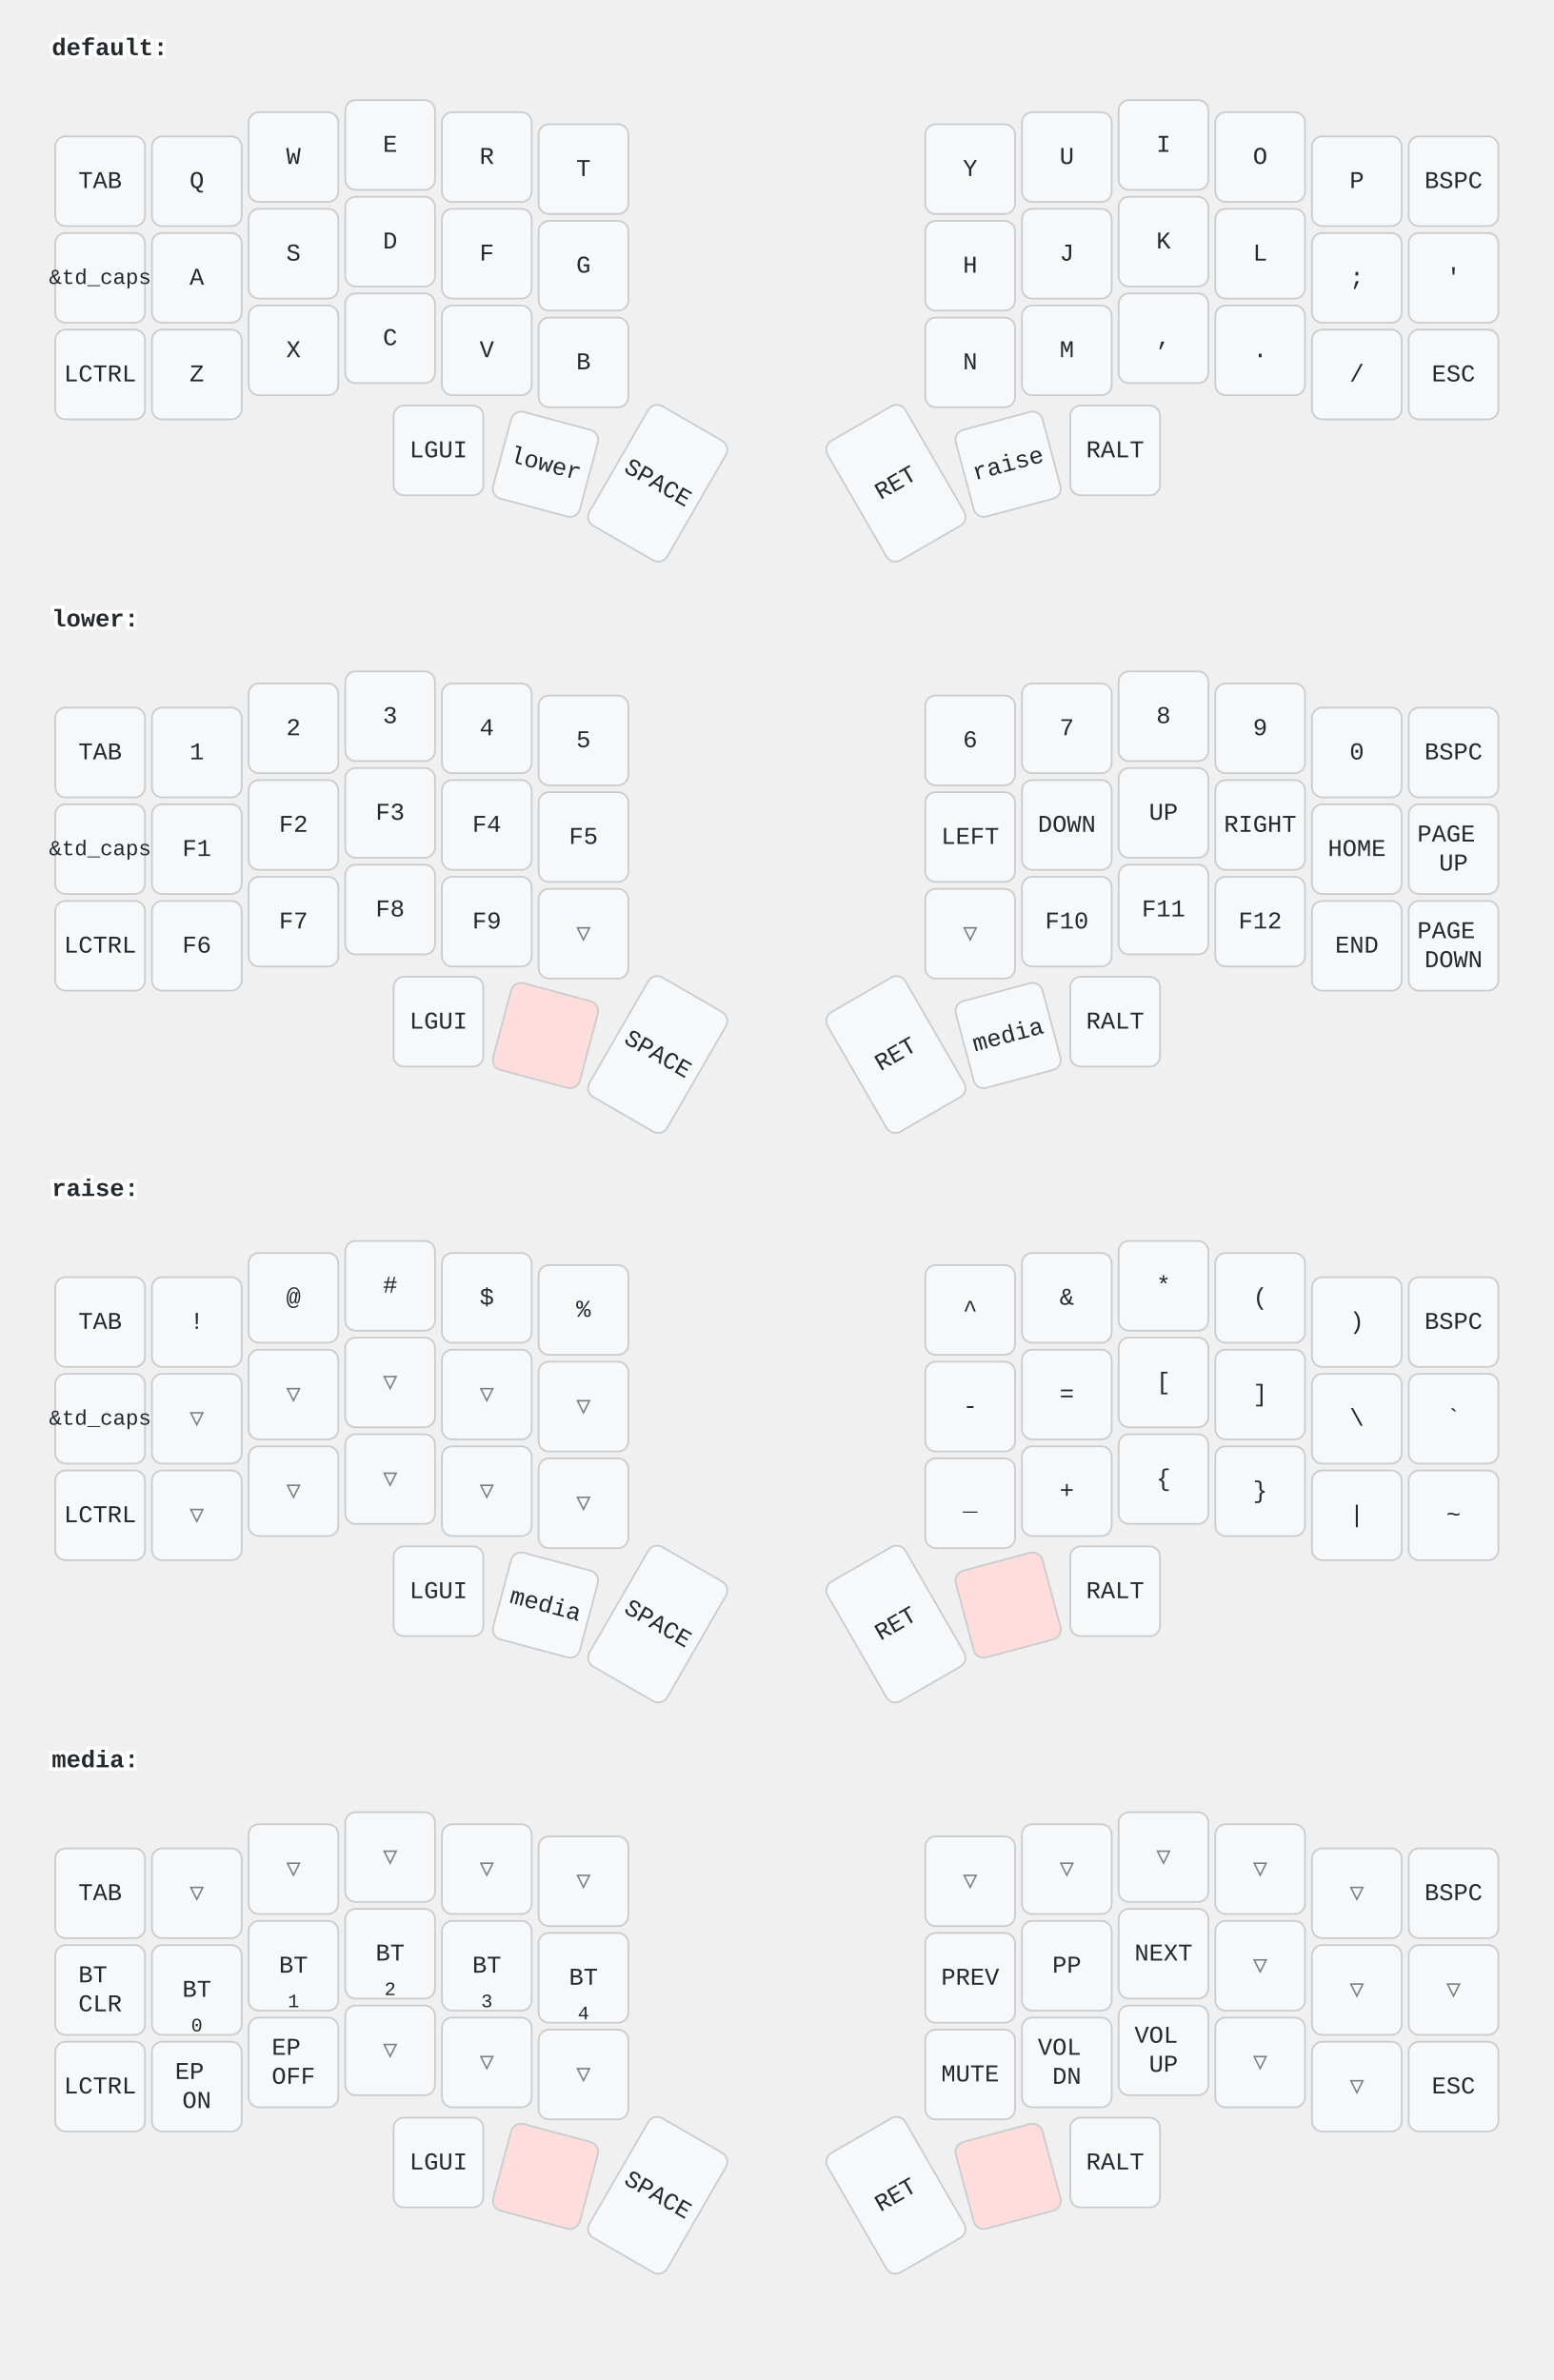
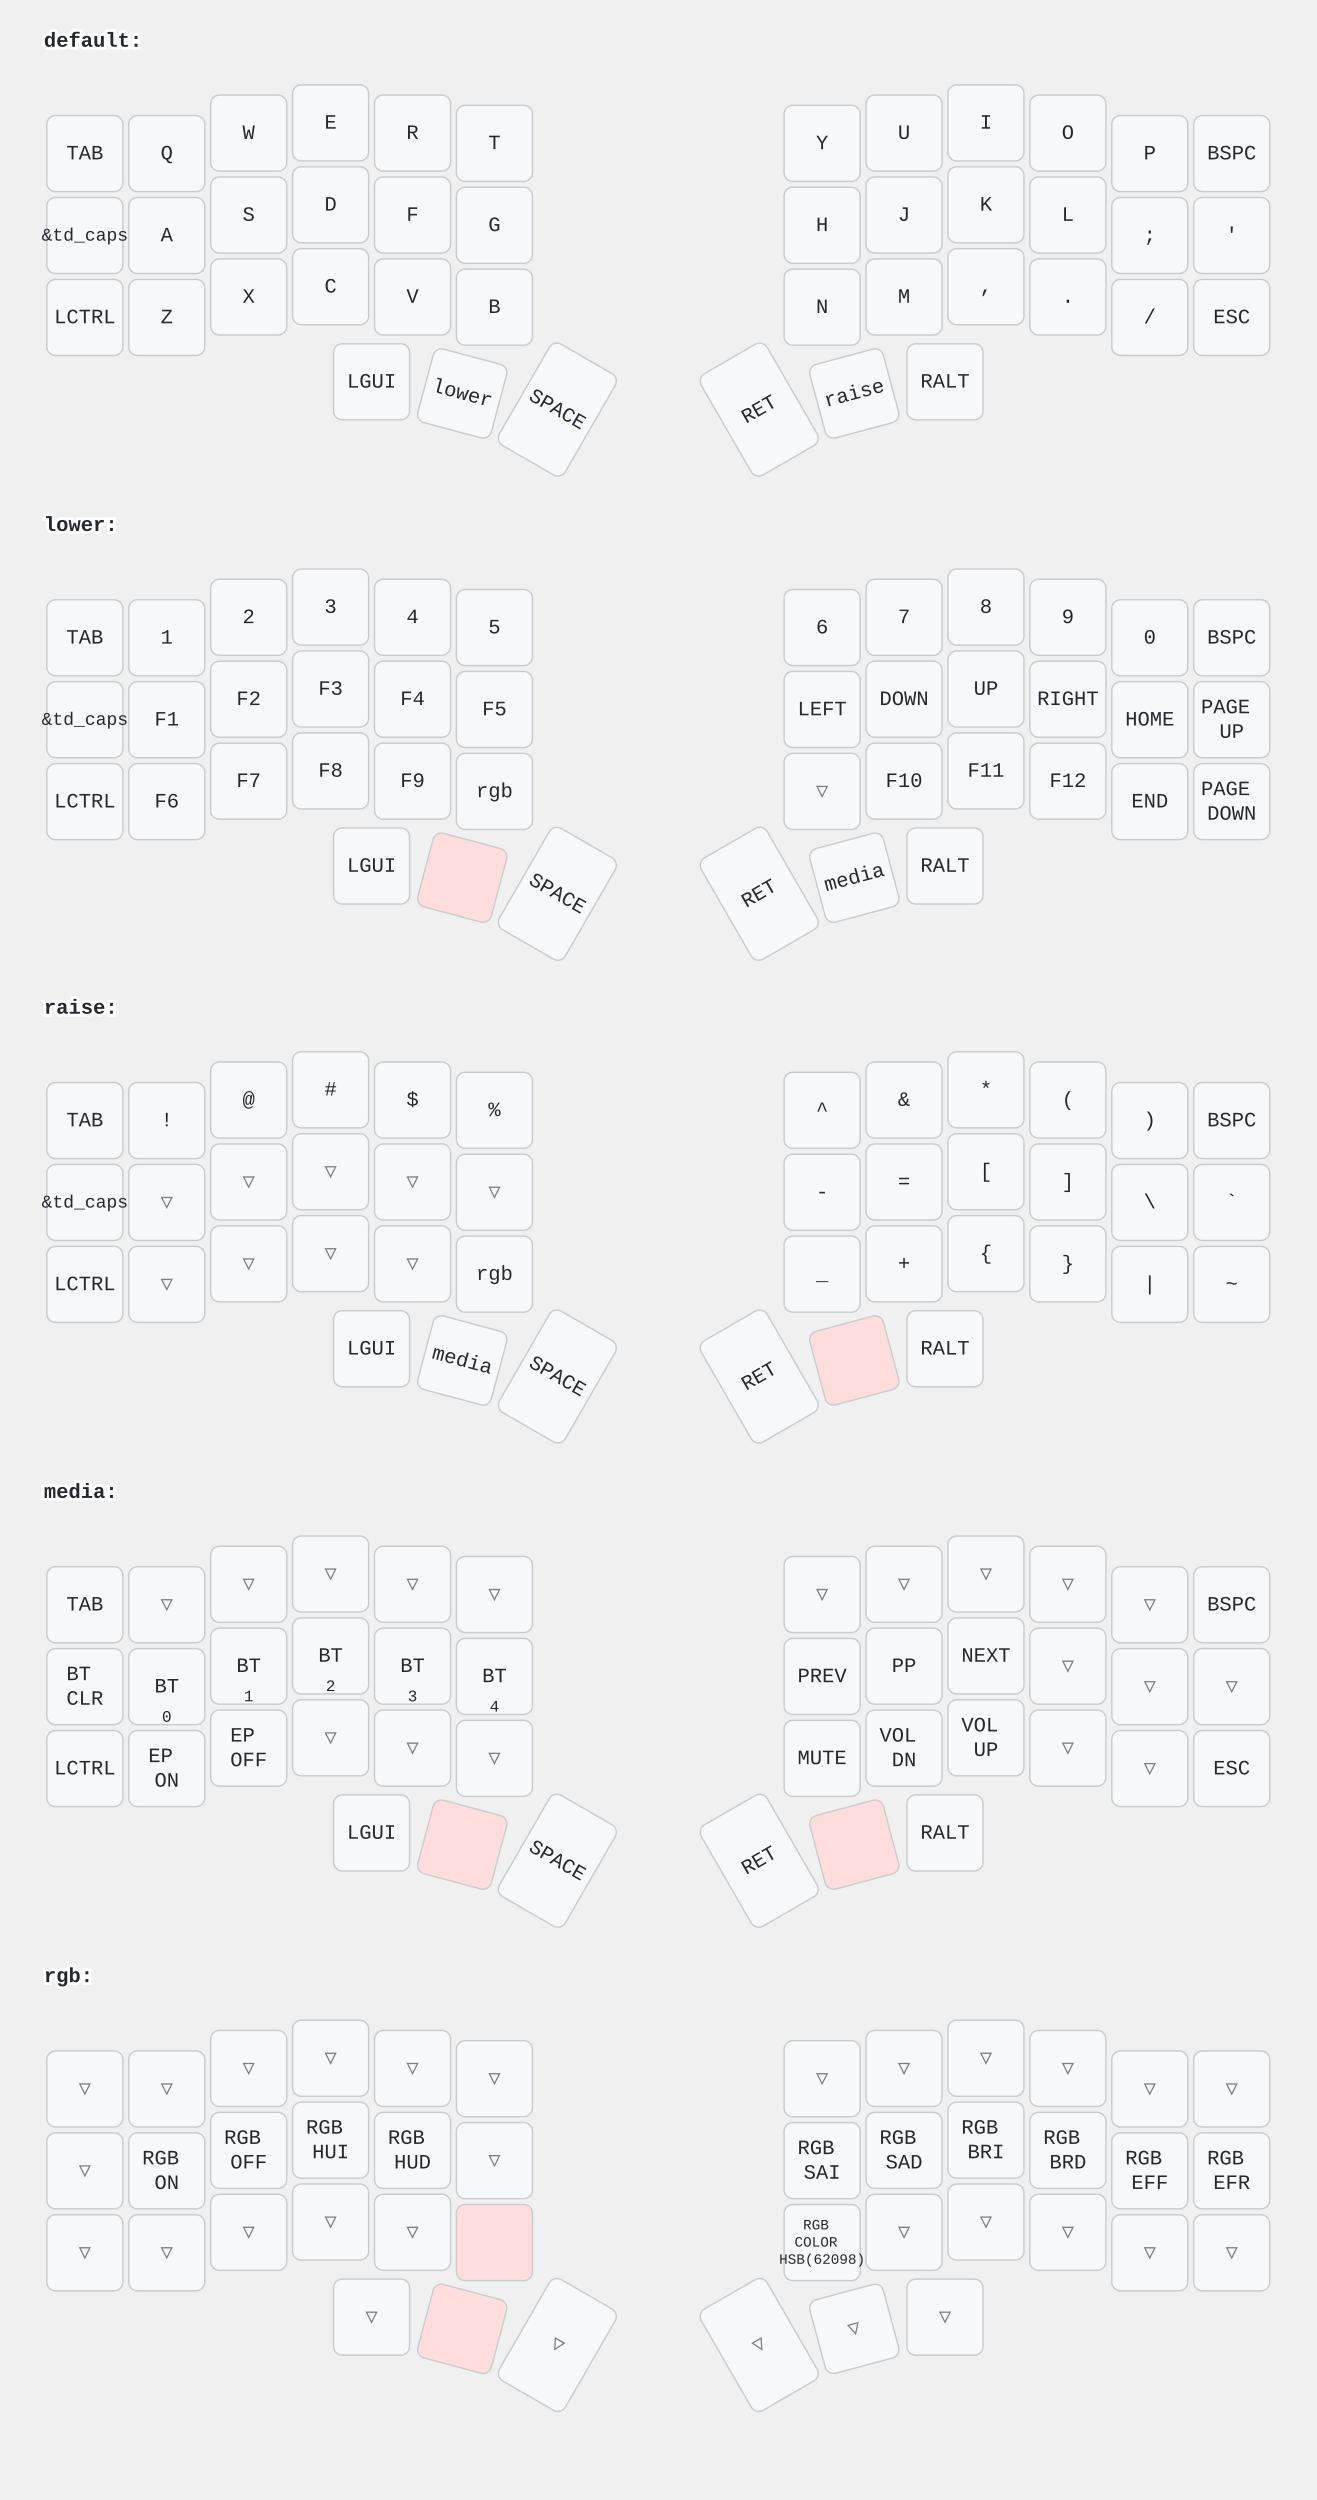
- <svg xmlns="http://www.w3.org/2000/svg" width="900" height="1379" viewBox="0 0 900 1379" class="keymap">
+ <svg xmlns="http://www.w3.org/2000/svg" width="900" height="1709" viewBox="0 0 900 1709" class="keymap">
  <style>/* inherit to force styles through use tags */
svg path {
    fill: inherit;
}

/* font and background color specifications */
svg.keymap {
    font-family: SFMono-Regular,Consolas,Liberation Mono,Menlo,monospace;
    font-size: 14px;
    font-kerning: normal;
    text-rendering: optimizeLegibility;
    fill: #24292e;
}

/* default key styling */
rect.key {
    fill: #f6f8fa;
}

rect.key, rect.combo {
    stroke: #c9cccf;
    stroke-width: 1;
}

/* default key side styling, only used is draw_key_sides is set */
rect.side {
    filter: brightness(90%);
}

/* color accent for combo boxes */
rect.combo, rect.combo-separate {
    fill: #cdf;
}

/* color accent for held keys */
rect.held, rect.combo.held {
    fill: #fdd;
}

/* color accent for ghost (optional) keys */
rect.ghost, rect.combo.ghost {
    stroke-dasharray: 4, 4;
    stroke-width: 2;
}

text {
    text-anchor: middle;
    dominant-baseline: middle;
}

/* styling for layer labels */
text.label {
    font-weight: bold;
    text-anchor: start;
    stroke: white;
    stroke-width: 4;
    paint-order: stroke;
}

/* styling for optional footer */
text.footer {
    text-anchor: end;
    dominant-baseline: auto;
    stroke: white;
    stroke-width: 4;
    paint-order: stroke;
}

/* styling for combo tap, and key hold/shifted label text */
text.combo, text.hold, text.shifted {
    font-size: 11px;
}

text.hold {
    text-anchor: middle;
    dominant-baseline: auto;
}

text.shifted {
    text-anchor: middle;
    dominant-baseline: hanging;
}

/* styling for hold/shifted label text in combo box */
text.combo.hold, text.combo.shifted {
    font-size: 8px;
}

/* lighter symbol for transparent keys */
text.trans {
    fill: #7b7e81;
}

/* styling for combo dendrons */
path.combo {
    stroke-width: 1;
    stroke: gray;
    fill: none;
}

/* Start Tabler Icons Cleanup */
/* cannot use height/width with glyphs */
.icon-tabler &gt; path {
    fill: inherit;
    stroke: inherit;
    stroke-width: 2;
}
/* hide tabler's default box */
.icon-tabler &gt; path[stroke="none"][fill="none"] {
    visibility: hidden;
}
/* End Tabler Icons Cleanup */
</style>
  <g transform="translate(30, 0)" class="layer-default">
    <text x="0" y="28" class="label">default:</text>
    <g transform="translate(0, 56)">
      <g transform="translate(28, 49)" class="key keypos-0">
        <rect rx="6" ry="6" x="-26" y="-26" width="52" height="52" class="key" />
        <text x="0" y="0" class="key tap">TAB</text>
      </g>
      <g transform="translate(84, 49)" class="key keypos-1">
        <rect rx="6" ry="6" x="-26" y="-26" width="52" height="52" class="key" />
        <text x="0" y="0" class="key tap">Q</text>
      </g>
      <g transform="translate(140, 35)" class="key keypos-2">
        <rect rx="6" ry="6" x="-26" y="-26" width="52" height="52" class="key" />
        <text x="0" y="0" class="key tap">W</text>
      </g>
      <g transform="translate(196, 28)" class="key keypos-3">
        <rect rx="6" ry="6" x="-26" y="-26" width="52" height="52" class="key" />
        <text x="0" y="0" class="key tap">E</text>
      </g>
      <g transform="translate(252, 35)" class="key keypos-4">
        <rect rx="6" ry="6" x="-26" y="-26" width="52" height="52" class="key" />
        <text x="0" y="0" class="key tap">R</text>
      </g>
      <g transform="translate(308, 42)" class="key keypos-5">
        <rect rx="6" ry="6" x="-26" y="-26" width="52" height="52" class="key" />
        <text x="0" y="0" class="key tap">T</text>
      </g>
      <g transform="translate(532, 42)" class="key keypos-6">
        <rect rx="6" ry="6" x="-26" y="-26" width="52" height="52" class="key" />
        <text x="0" y="0" class="key tap">Y</text>
      </g>
      <g transform="translate(588, 35)" class="key keypos-7">
        <rect rx="6" ry="6" x="-26" y="-26" width="52" height="52" class="key" />
        <text x="0" y="0" class="key tap">U</text>
      </g>
      <g transform="translate(644, 28)" class="key keypos-8">
        <rect rx="6" ry="6" x="-26" y="-26" width="52" height="52" class="key" />
        <text x="0" y="0" class="key tap">I</text>
      </g>
      <g transform="translate(700, 35)" class="key keypos-9">
        <rect rx="6" ry="6" x="-26" y="-26" width="52" height="52" class="key" />
        <text x="0" y="0" class="key tap">O</text>
      </g>
      <g transform="translate(756, 49)" class="key keypos-10">
        <rect rx="6" ry="6" x="-26" y="-26" width="52" height="52" class="key" />
        <text x="0" y="0" class="key tap">P</text>
      </g>
      <g transform="translate(812, 49)" class="key keypos-11">
        <rect rx="6" ry="6" x="-26" y="-26" width="52" height="52" class="key" />
        <text x="0" y="0" class="key tap">BSPC</text>
      </g>
      <g transform="translate(28, 105)" class="key keypos-12">
        <rect rx="6" ry="6" x="-26" y="-26" width="52" height="52" class="key" />
        <text x="0" y="0" class="key tap">
          <tspan style="font-size: 88%">&amp;td_caps</tspan>
        </text>
      </g>
      <g transform="translate(84, 105)" class="key keypos-13">
        <rect rx="6" ry="6" x="-26" y="-26" width="52" height="52" class="key" />
        <text x="0" y="0" class="key tap">A</text>
      </g>
      <g transform="translate(140, 91)" class="key keypos-14">
        <rect rx="6" ry="6" x="-26" y="-26" width="52" height="52" class="key" />
        <text x="0" y="0" class="key tap">S</text>
      </g>
      <g transform="translate(196, 84)" class="key keypos-15">
        <rect rx="6" ry="6" x="-26" y="-26" width="52" height="52" class="key" />
        <text x="0" y="0" class="key tap">D</text>
      </g>
      <g transform="translate(252, 91)" class="key keypos-16">
        <rect rx="6" ry="6" x="-26" y="-26" width="52" height="52" class="key" />
        <text x="0" y="0" class="key tap">F</text>
      </g>
      <g transform="translate(308, 98)" class="key keypos-17">
        <rect rx="6" ry="6" x="-26" y="-26" width="52" height="52" class="key" />
        <text x="0" y="0" class="key tap">G</text>
      </g>
      <g transform="translate(532, 98)" class="key keypos-18">
        <rect rx="6" ry="6" x="-26" y="-26" width="52" height="52" class="key" />
        <text x="0" y="0" class="key tap">H</text>
      </g>
      <g transform="translate(588, 91)" class="key keypos-19">
        <rect rx="6" ry="6" x="-26" y="-26" width="52" height="52" class="key" />
        <text x="0" y="0" class="key tap">J</text>
      </g>
      <g transform="translate(644, 84)" class="key keypos-20">
        <rect rx="6" ry="6" x="-26" y="-26" width="52" height="52" class="key" />
        <text x="0" y="0" class="key tap">K</text>
      </g>
      <g transform="translate(700, 91)" class="key keypos-21">
        <rect rx="6" ry="6" x="-26" y="-26" width="52" height="52" class="key" />
        <text x="0" y="0" class="key tap">L</text>
      </g>
      <g transform="translate(756, 105)" class="key keypos-22">
        <rect rx="6" ry="6" x="-26" y="-26" width="52" height="52" class="key" />
        <text x="0" y="0" class="key tap">;</text>
      </g>
      <g transform="translate(812, 105)" class="key keypos-23">
        <rect rx="6" ry="6" x="-26" y="-26" width="52" height="52" class="key" />
        <text x="0" y="0" class="key tap">'</text>
      </g>
      <g transform="translate(28, 161)" class="key keypos-24">
        <rect rx="6" ry="6" x="-26" y="-26" width="52" height="52" class="key" />
        <text x="0" y="0" class="key tap">LCTRL</text>
      </g>
      <g transform="translate(84, 161)" class="key keypos-25">
        <rect rx="6" ry="6" x="-26" y="-26" width="52" height="52" class="key" />
        <text x="0" y="0" class="key tap">Z</text>
      </g>
      <g transform="translate(140, 147)" class="key keypos-26">
        <rect rx="6" ry="6" x="-26" y="-26" width="52" height="52" class="key" />
        <text x="0" y="0" class="key tap">X</text>
      </g>
      <g transform="translate(196, 140)" class="key keypos-27">
        <rect rx="6" ry="6" x="-26" y="-26" width="52" height="52" class="key" />
        <text x="0" y="0" class="key tap">C</text>
      </g>
      <g transform="translate(252, 147)" class="key keypos-28">
        <rect rx="6" ry="6" x="-26" y="-26" width="52" height="52" class="key" />
        <text x="0" y="0" class="key tap">V</text>
      </g>
      <g transform="translate(308, 154)" class="key keypos-29">
        <rect rx="6" ry="6" x="-26" y="-26" width="52" height="52" class="key" />
        <text x="0" y="0" class="key tap">B</text>
      </g>
      <g transform="translate(532, 154)" class="key keypos-30">
        <rect rx="6" ry="6" x="-26" y="-26" width="52" height="52" class="key" />
        <text x="0" y="0" class="key tap">N</text>
      </g>
      <g transform="translate(588, 147)" class="key keypos-31">
        <rect rx="6" ry="6" x="-26" y="-26" width="52" height="52" class="key" />
        <text x="0" y="0" class="key tap">M</text>
      </g>
      <g transform="translate(644, 140)" class="key keypos-32">
        <rect rx="6" ry="6" x="-26" y="-26" width="52" height="52" class="key" />
        <text x="0" y="0" class="key tap">,</text>
      </g>
      <g transform="translate(700, 147)" class="key keypos-33">
        <rect rx="6" ry="6" x="-26" y="-26" width="52" height="52" class="key" />
        <text x="0" y="0" class="key tap">.</text>
      </g>
      <g transform="translate(756, 161)" class="key keypos-34">
        <rect rx="6" ry="6" x="-26" y="-26" width="52" height="52" class="key" />
        <text x="0" y="0" class="key tap">/</text>
      </g>
      <g transform="translate(812, 161)" class="key keypos-35">
        <rect rx="6" ry="6" x="-26" y="-26" width="52" height="52" class="key" />
        <text x="0" y="0" class="key tap">ESC</text>
      </g>
      <g transform="translate(224, 205)" class="key keypos-36">
        <rect rx="6" ry="6" x="-26" y="-26" width="52" height="52" class="key" />
        <text x="0" y="0" class="key tap">LGUI</text>
      </g>
      <g transform="translate(286, 213) rotate(15.0)" class="key keypos-37">
        <rect rx="6" ry="6" x="-26" y="-26" width="52" height="52" class="key" />
        <text x="0" y="0" class="key tap">lower</text>
      </g>
      <g transform="translate(351, 224) rotate(30.0)" class="key keypos-38">
        <rect rx="6" ry="6" x="-26" y="-40" width="52" height="80" class="key" />
        <text x="0" y="0" class="key tap">SPACE</text>
      </g>
      <g transform="translate(489, 224) rotate(-30.0)" class="key keypos-39">
        <rect rx="6" ry="6" x="-26" y="-40" width="52" height="80" class="key" />
        <text x="0" y="0" class="key tap">RET</text>
      </g>
      <g transform="translate(554, 213) rotate(-15.0)" class="key keypos-40">
        <rect rx="6" ry="6" x="-26" y="-26" width="52" height="52" class="key" />
        <text x="0" y="0" class="key tap">raise</text>
      </g>
      <g transform="translate(616, 205)" class="key keypos-41">
        <rect rx="6" ry="6" x="-26" y="-26" width="52" height="52" class="key" />
        <text x="0" y="0" class="key tap">RALT</text>
      </g>
    </g>
  </g>
  <g transform="translate(30, 331)" class="layer-lower">
    <text x="0" y="28" class="label">lower:</text>
    <g transform="translate(0, 56)">
      <g transform="translate(28, 49)" class="key keypos-0">
        <rect rx="6" ry="6" x="-26" y="-26" width="52" height="52" class="key" />
        <text x="0" y="0" class="key tap">TAB</text>
      </g>
      <g transform="translate(84, 49)" class="key keypos-1">
        <rect rx="6" ry="6" x="-26" y="-26" width="52" height="52" class="key" />
        <text x="0" y="0" class="key tap">1</text>
      </g>
      <g transform="translate(140, 35)" class="key keypos-2">
        <rect rx="6" ry="6" x="-26" y="-26" width="52" height="52" class="key" />
        <text x="0" y="0" class="key tap">2</text>
      </g>
      <g transform="translate(196, 28)" class="key keypos-3">
        <rect rx="6" ry="6" x="-26" y="-26" width="52" height="52" class="key" />
        <text x="0" y="0" class="key tap">3</text>
      </g>
      <g transform="translate(252, 35)" class="key keypos-4">
        <rect rx="6" ry="6" x="-26" y="-26" width="52" height="52" class="key" />
        <text x="0" y="0" class="key tap">4</text>
      </g>
      <g transform="translate(308, 42)" class="key keypos-5">
        <rect rx="6" ry="6" x="-26" y="-26" width="52" height="52" class="key" />
        <text x="0" y="0" class="key tap">5</text>
      </g>
      <g transform="translate(532, 42)" class="key keypos-6">
        <rect rx="6" ry="6" x="-26" y="-26" width="52" height="52" class="key" />
        <text x="0" y="0" class="key tap">6</text>
      </g>
      <g transform="translate(588, 35)" class="key keypos-7">
        <rect rx="6" ry="6" x="-26" y="-26" width="52" height="52" class="key" />
        <text x="0" y="0" class="key tap">7</text>
      </g>
      <g transform="translate(644, 28)" class="key keypos-8">
        <rect rx="6" ry="6" x="-26" y="-26" width="52" height="52" class="key" />
        <text x="0" y="0" class="key tap">8</text>
      </g>
      <g transform="translate(700, 35)" class="key keypos-9">
        <rect rx="6" ry="6" x="-26" y="-26" width="52" height="52" class="key" />
        <text x="0" y="0" class="key tap">9</text>
      </g>
      <g transform="translate(756, 49)" class="key keypos-10">
        <rect rx="6" ry="6" x="-26" y="-26" width="52" height="52" class="key" />
        <text x="0" y="0" class="key tap">0</text>
      </g>
      <g transform="translate(812, 49)" class="key keypos-11">
        <rect rx="6" ry="6" x="-26" y="-26" width="52" height="52" class="key" />
        <text x="0" y="0" class="key tap">BSPC</text>
      </g>
      <g transform="translate(28, 105)" class="key keypos-12">
        <rect rx="6" ry="6" x="-26" y="-26" width="52" height="52" class="key" />
        <text x="0" y="0" class="key tap">
          <tspan style="font-size: 88%">&amp;td_caps</tspan>
        </text>
      </g>
      <g transform="translate(84, 105)" class="key keypos-13">
        <rect rx="6" ry="6" x="-26" y="-26" width="52" height="52" class="key" />
        <text x="0" y="0" class="key tap">F1</text>
      </g>
      <g transform="translate(140, 91)" class="key keypos-14">
        <rect rx="6" ry="6" x="-26" y="-26" width="52" height="52" class="key" />
        <text x="0" y="0" class="key tap">F2</text>
      </g>
      <g transform="translate(196, 84)" class="key keypos-15">
        <rect rx="6" ry="6" x="-26" y="-26" width="52" height="52" class="key" />
        <text x="0" y="0" class="key tap">F3</text>
      </g>
      <g transform="translate(252, 91)" class="key keypos-16">
        <rect rx="6" ry="6" x="-26" y="-26" width="52" height="52" class="key" />
        <text x="0" y="0" class="key tap">F4</text>
      </g>
      <g transform="translate(308, 98)" class="key keypos-17">
        <rect rx="6" ry="6" x="-26" y="-26" width="52" height="52" class="key" />
        <text x="0" y="0" class="key tap">F5</text>
      </g>
      <g transform="translate(532, 98)" class="key keypos-18">
        <rect rx="6" ry="6" x="-26" y="-26" width="52" height="52" class="key" />
        <text x="0" y="0" class="key tap">LEFT</text>
      </g>
      <g transform="translate(588, 91)" class="key keypos-19">
        <rect rx="6" ry="6" x="-26" y="-26" width="52" height="52" class="key" />
        <text x="0" y="0" class="key tap">DOWN</text>
      </g>
      <g transform="translate(644, 84)" class="key keypos-20">
        <rect rx="6" ry="6" x="-26" y="-26" width="52" height="52" class="key" />
        <text x="0" y="0" class="key tap">UP</text>
      </g>
      <g transform="translate(700, 91)" class="key keypos-21">
        <rect rx="6" ry="6" x="-26" y="-26" width="52" height="52" class="key" />
        <text x="0" y="0" class="key tap">RIGHT</text>
      </g>
      <g transform="translate(756, 105)" class="key keypos-22">
        <rect rx="6" ry="6" x="-26" y="-26" width="52" height="52" class="key" />
        <text x="0" y="0" class="key tap">HOME</text>
      </g>
      <g transform="translate(812, 105)" class="key keypos-23">
        <rect rx="6" ry="6" x="-26" y="-26" width="52" height="52" class="key" />
        <text x="0" y="0" class="key tap">
          <tspan x="0" dy="-0.6em">PAGE</tspan>
          <tspan x="0" dy="1.2em">UP</tspan>
        </text>
      </g>
      <g transform="translate(28, 161)" class="key keypos-24">
        <rect rx="6" ry="6" x="-26" y="-26" width="52" height="52" class="key" />
        <text x="0" y="0" class="key tap">LCTRL</text>
      </g>
      <g transform="translate(84, 161)" class="key keypos-25">
        <rect rx="6" ry="6" x="-26" y="-26" width="52" height="52" class="key" />
        <text x="0" y="0" class="key tap">F6</text>
      </g>
      <g transform="translate(140, 147)" class="key keypos-26">
        <rect rx="6" ry="6" x="-26" y="-26" width="52" height="52" class="key" />
        <text x="0" y="0" class="key tap">F7</text>
      </g>
      <g transform="translate(196, 140)" class="key keypos-27">
        <rect rx="6" ry="6" x="-26" y="-26" width="52" height="52" class="key" />
        <text x="0" y="0" class="key tap">F8</text>
      </g>
      <g transform="translate(252, 147)" class="key keypos-28">
        <rect rx="6" ry="6" x="-26" y="-26" width="52" height="52" class="key" />
        <text x="0" y="0" class="key tap">F9</text>
      </g>
-       <g transform="translate(308, 154)" class="key trans keypos-29">
-         <rect rx="6" ry="6" x="-26" y="-26" width="52" height="52" class="key trans" />
-         <text x="0" y="0" class="key trans tap">▽</text>
+       <g transform="translate(308, 154)" class="key keypos-29">
+         <rect rx="6" ry="6" x="-26" y="-26" width="52" height="52" class="key" />
+         <text x="0" y="0" class="key tap">rgb</text>
      </g>
      <g transform="translate(532, 154)" class="key trans keypos-30">
        <rect rx="6" ry="6" x="-26" y="-26" width="52" height="52" class="key trans" />
        <text x="0" y="0" class="key trans tap">▽</text>
      </g>
      <g transform="translate(588, 147)" class="key keypos-31">
        <rect rx="6" ry="6" x="-26" y="-26" width="52" height="52" class="key" />
        <text x="0" y="0" class="key tap">F10</text>
      </g>
      <g transform="translate(644, 140)" class="key keypos-32">
        <rect rx="6" ry="6" x="-26" y="-26" width="52" height="52" class="key" />
        <text x="0" y="0" class="key tap">F11</text>
      </g>
      <g transform="translate(700, 147)" class="key keypos-33">
        <rect rx="6" ry="6" x="-26" y="-26" width="52" height="52" class="key" />
        <text x="0" y="0" class="key tap">F12</text>
      </g>
      <g transform="translate(756, 161)" class="key keypos-34">
        <rect rx="6" ry="6" x="-26" y="-26" width="52" height="52" class="key" />
        <text x="0" y="0" class="key tap">END</text>
      </g>
      <g transform="translate(812, 161)" class="key keypos-35">
        <rect rx="6" ry="6" x="-26" y="-26" width="52" height="52" class="key" />
        <text x="0" y="0" class="key tap">
          <tspan x="0" dy="-0.6em">PAGE</tspan>
          <tspan x="0" dy="1.2em">DOWN</tspan>
        </text>
      </g>
      <g transform="translate(224, 205)" class="key keypos-36">
        <rect rx="6" ry="6" x="-26" y="-26" width="52" height="52" class="key" />
        <text x="0" y="0" class="key tap">LGUI</text>
      </g>
      <g transform="translate(286, 213) rotate(15.0)" class="key held keypos-37">
        <rect rx="6" ry="6" x="-26" y="-26" width="52" height="52" class="key held" />
      </g>
      <g transform="translate(351, 224) rotate(30.0)" class="key keypos-38">
        <rect rx="6" ry="6" x="-26" y="-40" width="52" height="80" class="key" />
        <text x="0" y="0" class="key tap">SPACE</text>
      </g>
      <g transform="translate(489, 224) rotate(-30.0)" class="key keypos-39">
        <rect rx="6" ry="6" x="-26" y="-40" width="52" height="80" class="key" />
        <text x="0" y="0" class="key tap">RET</text>
      </g>
      <g transform="translate(554, 213) rotate(-15.0)" class="key keypos-40">
        <rect rx="6" ry="6" x="-26" y="-26" width="52" height="52" class="key" />
        <text x="0" y="0" class="key tap">media</text>
      </g>
      <g transform="translate(616, 205)" class="key keypos-41">
        <rect rx="6" ry="6" x="-26" y="-26" width="52" height="52" class="key" />
        <text x="0" y="0" class="key tap">RALT</text>
      </g>
    </g>
  </g>
  <g transform="translate(30, 661)" class="layer-raise">
    <text x="0" y="28" class="label">raise:</text>
    <g transform="translate(0, 56)">
      <g transform="translate(28, 49)" class="key keypos-0">
        <rect rx="6" ry="6" x="-26" y="-26" width="52" height="52" class="key" />
        <text x="0" y="0" class="key tap">TAB</text>
      </g>
      <g transform="translate(84, 49)" class="key keypos-1">
        <rect rx="6" ry="6" x="-26" y="-26" width="52" height="52" class="key" />
        <text x="0" y="0" class="key tap">!</text>
      </g>
      <g transform="translate(140, 35)" class="key keypos-2">
        <rect rx="6" ry="6" x="-26" y="-26" width="52" height="52" class="key" />
        <text x="0" y="0" class="key tap">@</text>
      </g>
      <g transform="translate(196, 28)" class="key keypos-3">
        <rect rx="6" ry="6" x="-26" y="-26" width="52" height="52" class="key" />
        <text x="0" y="0" class="key tap">#</text>
      </g>
      <g transform="translate(252, 35)" class="key keypos-4">
        <rect rx="6" ry="6" x="-26" y="-26" width="52" height="52" class="key" />
        <text x="0" y="0" class="key tap">$</text>
      </g>
      <g transform="translate(308, 42)" class="key keypos-5">
        <rect rx="6" ry="6" x="-26" y="-26" width="52" height="52" class="key" />
        <text x="0" y="0" class="key tap">%</text>
      </g>
      <g transform="translate(532, 42)" class="key keypos-6">
        <rect rx="6" ry="6" x="-26" y="-26" width="52" height="52" class="key" />
        <text x="0" y="0" class="key tap">^</text>
      </g>
      <g transform="translate(588, 35)" class="key keypos-7">
        <rect rx="6" ry="6" x="-26" y="-26" width="52" height="52" class="key" />
        <text x="0" y="0" class="key tap">&amp;</text>
      </g>
      <g transform="translate(644, 28)" class="key keypos-8">
        <rect rx="6" ry="6" x="-26" y="-26" width="52" height="52" class="key" />
        <text x="0" y="0" class="key tap">*</text>
      </g>
      <g transform="translate(700, 35)" class="key keypos-9">
        <rect rx="6" ry="6" x="-26" y="-26" width="52" height="52" class="key" />
        <text x="0" y="0" class="key tap">(</text>
      </g>
      <g transform="translate(756, 49)" class="key keypos-10">
        <rect rx="6" ry="6" x="-26" y="-26" width="52" height="52" class="key" />
        <text x="0" y="0" class="key tap">)</text>
      </g>
      <g transform="translate(812, 49)" class="key keypos-11">
        <rect rx="6" ry="6" x="-26" y="-26" width="52" height="52" class="key" />
        <text x="0" y="0" class="key tap">BSPC</text>
      </g>
      <g transform="translate(28, 105)" class="key keypos-12">
        <rect rx="6" ry="6" x="-26" y="-26" width="52" height="52" class="key" />
        <text x="0" y="0" class="key tap">
          <tspan style="font-size: 88%">&amp;td_caps</tspan>
        </text>
      </g>
      <g transform="translate(84, 105)" class="key trans keypos-13">
        <rect rx="6" ry="6" x="-26" y="-26" width="52" height="52" class="key trans" />
        <text x="0" y="0" class="key trans tap">▽</text>
      </g>
      <g transform="translate(140, 91)" class="key trans keypos-14">
        <rect rx="6" ry="6" x="-26" y="-26" width="52" height="52" class="key trans" />
        <text x="0" y="0" class="key trans tap">▽</text>
      </g>
      <g transform="translate(196, 84)" class="key trans keypos-15">
        <rect rx="6" ry="6" x="-26" y="-26" width="52" height="52" class="key trans" />
        <text x="0" y="0" class="key trans tap">▽</text>
      </g>
      <g transform="translate(252, 91)" class="key trans keypos-16">
        <rect rx="6" ry="6" x="-26" y="-26" width="52" height="52" class="key trans" />
        <text x="0" y="0" class="key trans tap">▽</text>
      </g>
      <g transform="translate(308, 98)" class="key trans keypos-17">
        <rect rx="6" ry="6" x="-26" y="-26" width="52" height="52" class="key trans" />
        <text x="0" y="0" class="key trans tap">▽</text>
      </g>
      <g transform="translate(532, 98)" class="key keypos-18">
        <rect rx="6" ry="6" x="-26" y="-26" width="52" height="52" class="key" />
        <text x="0" y="0" class="key tap">-</text>
      </g>
      <g transform="translate(588, 91)" class="key keypos-19">
        <rect rx="6" ry="6" x="-26" y="-26" width="52" height="52" class="key" />
        <text x="0" y="0" class="key tap">=</text>
      </g>
      <g transform="translate(644, 84)" class="key keypos-20">
        <rect rx="6" ry="6" x="-26" y="-26" width="52" height="52" class="key" />
        <text x="0" y="0" class="key tap">[</text>
      </g>
      <g transform="translate(700, 91)" class="key keypos-21">
        <rect rx="6" ry="6" x="-26" y="-26" width="52" height="52" class="key" />
        <text x="0" y="0" class="key tap">]</text>
      </g>
      <g transform="translate(756, 105)" class="key keypos-22">
        <rect rx="6" ry="6" x="-26" y="-26" width="52" height="52" class="key" />
        <text x="0" y="0" class="key tap">\</text>
      </g>
      <g transform="translate(812, 105)" class="key keypos-23">
        <rect rx="6" ry="6" x="-26" y="-26" width="52" height="52" class="key" />
        <text x="0" y="0" class="key tap">`</text>
      </g>
      <g transform="translate(28, 161)" class="key keypos-24">
        <rect rx="6" ry="6" x="-26" y="-26" width="52" height="52" class="key" />
        <text x="0" y="0" class="key tap">LCTRL</text>
      </g>
      <g transform="translate(84, 161)" class="key trans keypos-25">
        <rect rx="6" ry="6" x="-26" y="-26" width="52" height="52" class="key trans" />
        <text x="0" y="0" class="key trans tap">▽</text>
      </g>
      <g transform="translate(140, 147)" class="key trans keypos-26">
        <rect rx="6" ry="6" x="-26" y="-26" width="52" height="52" class="key trans" />
        <text x="0" y="0" class="key trans tap">▽</text>
      </g>
      <g transform="translate(196, 140)" class="key trans keypos-27">
        <rect rx="6" ry="6" x="-26" y="-26" width="52" height="52" class="key trans" />
        <text x="0" y="0" class="key trans tap">▽</text>
      </g>
      <g transform="translate(252, 147)" class="key trans keypos-28">
        <rect rx="6" ry="6" x="-26" y="-26" width="52" height="52" class="key trans" />
        <text x="0" y="0" class="key trans tap">▽</text>
      </g>
-       <g transform="translate(308, 154)" class="key trans keypos-29">
-         <rect rx="6" ry="6" x="-26" y="-26" width="52" height="52" class="key trans" />
-         <text x="0" y="0" class="key trans tap">▽</text>
+       <g transform="translate(308, 154)" class="key keypos-29">
+         <rect rx="6" ry="6" x="-26" y="-26" width="52" height="52" class="key" />
+         <text x="0" y="0" class="key tap">rgb</text>
      </g>
      <g transform="translate(532, 154)" class="key keypos-30">
        <rect rx="6" ry="6" x="-26" y="-26" width="52" height="52" class="key" />
        <text x="0" y="0" class="key tap">_</text>
      </g>
      <g transform="translate(588, 147)" class="key keypos-31">
        <rect rx="6" ry="6" x="-26" y="-26" width="52" height="52" class="key" />
        <text x="0" y="0" class="key tap">+</text>
      </g>
      <g transform="translate(644, 140)" class="key keypos-32">
        <rect rx="6" ry="6" x="-26" y="-26" width="52" height="52" class="key" />
        <text x="0" y="0" class="key tap">{</text>
      </g>
      <g transform="translate(700, 147)" class="key keypos-33">
        <rect rx="6" ry="6" x="-26" y="-26" width="52" height="52" class="key" />
        <text x="0" y="0" class="key tap">}</text>
      </g>
      <g transform="translate(756, 161)" class="key keypos-34">
        <rect rx="6" ry="6" x="-26" y="-26" width="52" height="52" class="key" />
        <text x="0" y="0" class="key tap">|</text>
      </g>
      <g transform="translate(812, 161)" class="key keypos-35">
        <rect rx="6" ry="6" x="-26" y="-26" width="52" height="52" class="key" />
        <text x="0" y="0" class="key tap">~</text>
      </g>
      <g transform="translate(224, 205)" class="key keypos-36">
        <rect rx="6" ry="6" x="-26" y="-26" width="52" height="52" class="key" />
        <text x="0" y="0" class="key tap">LGUI</text>
      </g>
      <g transform="translate(286, 213) rotate(15.0)" class="key keypos-37">
        <rect rx="6" ry="6" x="-26" y="-26" width="52" height="52" class="key" />
        <text x="0" y="0" class="key tap">media</text>
      </g>
      <g transform="translate(351, 224) rotate(30.0)" class="key keypos-38">
        <rect rx="6" ry="6" x="-26" y="-40" width="52" height="80" class="key" />
        <text x="0" y="0" class="key tap">SPACE</text>
      </g>
      <g transform="translate(489, 224) rotate(-30.0)" class="key keypos-39">
        <rect rx="6" ry="6" x="-26" y="-40" width="52" height="80" class="key" />
        <text x="0" y="0" class="key tap">RET</text>
      </g>
      <g transform="translate(554, 213) rotate(-15.0)" class="key held keypos-40">
        <rect rx="6" ry="6" x="-26" y="-26" width="52" height="52" class="key held" />
      </g>
      <g transform="translate(616, 205)" class="key keypos-41">
        <rect rx="6" ry="6" x="-26" y="-26" width="52" height="52" class="key" />
        <text x="0" y="0" class="key tap">RALT</text>
      </g>
    </g>
  </g>
  <g transform="translate(30, 992)" class="layer-media">
    <text x="0" y="28" class="label">media:</text>
    <g transform="translate(0, 56)">
      <g transform="translate(28, 49)" class="key keypos-0">
        <rect rx="6" ry="6" x="-26" y="-26" width="52" height="52" class="key" />
        <text x="0" y="0" class="key tap">TAB</text>
      </g>
      <g transform="translate(84, 49)" class="key trans keypos-1">
        <rect rx="6" ry="6" x="-26" y="-26" width="52" height="52" class="key trans" />
        <text x="0" y="0" class="key trans tap">▽</text>
      </g>
      <g transform="translate(140, 35)" class="key trans keypos-2">
        <rect rx="6" ry="6" x="-26" y="-26" width="52" height="52" class="key trans" />
        <text x="0" y="0" class="key trans tap">▽</text>
      </g>
      <g transform="translate(196, 28)" class="key trans keypos-3">
        <rect rx="6" ry="6" x="-26" y="-26" width="52" height="52" class="key trans" />
        <text x="0" y="0" class="key trans tap">▽</text>
      </g>
      <g transform="translate(252, 35)" class="key trans keypos-4">
        <rect rx="6" ry="6" x="-26" y="-26" width="52" height="52" class="key trans" />
        <text x="0" y="0" class="key trans tap">▽</text>
      </g>
      <g transform="translate(308, 42)" class="key trans keypos-5">
        <rect rx="6" ry="6" x="-26" y="-26" width="52" height="52" class="key trans" />
        <text x="0" y="0" class="key trans tap">▽</text>
      </g>
      <g transform="translate(532, 42)" class="key trans keypos-6">
        <rect rx="6" ry="6" x="-26" y="-26" width="52" height="52" class="key trans" />
        <text x="0" y="0" class="key trans tap">▽</text>
      </g>
      <g transform="translate(588, 35)" class="key trans keypos-7">
        <rect rx="6" ry="6" x="-26" y="-26" width="52" height="52" class="key trans" />
        <text x="0" y="0" class="key trans tap">▽</text>
      </g>
      <g transform="translate(644, 28)" class="key trans keypos-8">
        <rect rx="6" ry="6" x="-26" y="-26" width="52" height="52" class="key trans" />
        <text x="0" y="0" class="key trans tap">▽</text>
      </g>
      <g transform="translate(700, 35)" class="key trans keypos-9">
        <rect rx="6" ry="6" x="-26" y="-26" width="52" height="52" class="key trans" />
        <text x="0" y="0" class="key trans tap">▽</text>
      </g>
      <g transform="translate(756, 49)" class="key trans keypos-10">
        <rect rx="6" ry="6" x="-26" y="-26" width="52" height="52" class="key trans" />
        <text x="0" y="0" class="key trans tap">▽</text>
      </g>
      <g transform="translate(812, 49)" class="key keypos-11">
        <rect rx="6" ry="6" x="-26" y="-26" width="52" height="52" class="key" />
        <text x="0" y="0" class="key tap">BSPC</text>
      </g>
      <g transform="translate(28, 105)" class="key keypos-12">
        <rect rx="6" ry="6" x="-26" y="-26" width="52" height="52" class="key" />
        <text x="0" y="0" class="key tap">
          <tspan x="0" dy="-0.6em">BT</tspan>
          <tspan x="0" dy="1.2em">CLR</tspan>
        </text>
      </g>
      <g transform="translate(84, 105)" class="key keypos-13">
        <rect rx="6" ry="6" x="-26" y="-26" width="52" height="52" class="key" />
        <text x="0" y="0" class="key tap">BT</text>
        <text x="0" y="24" class="key hold">0</text>
      </g>
      <g transform="translate(140, 91)" class="key keypos-14">
        <rect rx="6" ry="6" x="-26" y="-26" width="52" height="52" class="key" />
        <text x="0" y="0" class="key tap">BT</text>
        <text x="0" y="24" class="key hold">1</text>
      </g>
      <g transform="translate(196, 84)" class="key keypos-15">
        <rect rx="6" ry="6" x="-26" y="-26" width="52" height="52" class="key" />
        <text x="0" y="0" class="key tap">BT</text>
        <text x="0" y="24" class="key hold">2</text>
      </g>
      <g transform="translate(252, 91)" class="key keypos-16">
        <rect rx="6" ry="6" x="-26" y="-26" width="52" height="52" class="key" />
        <text x="0" y="0" class="key tap">BT</text>
        <text x="0" y="24" class="key hold">3</text>
      </g>
      <g transform="translate(308, 98)" class="key keypos-17">
        <rect rx="6" ry="6" x="-26" y="-26" width="52" height="52" class="key" />
        <text x="0" y="0" class="key tap">BT</text>
        <text x="0" y="24" class="key hold">4</text>
      </g>
      <g transform="translate(532, 98)" class="key keypos-18">
        <rect rx="6" ry="6" x="-26" y="-26" width="52" height="52" class="key" />
        <text x="0" y="0" class="key tap">PREV</text>
      </g>
      <g transform="translate(588, 91)" class="key keypos-19">
        <rect rx="6" ry="6" x="-26" y="-26" width="52" height="52" class="key" />
        <text x="0" y="0" class="key tap">PP</text>
      </g>
      <g transform="translate(644, 84)" class="key keypos-20">
        <rect rx="6" ry="6" x="-26" y="-26" width="52" height="52" class="key" />
        <text x="0" y="0" class="key tap">NEXT</text>
      </g>
      <g transform="translate(700, 91)" class="key trans keypos-21">
        <rect rx="6" ry="6" x="-26" y="-26" width="52" height="52" class="key trans" />
        <text x="0" y="0" class="key trans tap">▽</text>
      </g>
      <g transform="translate(756, 105)" class="key trans keypos-22">
        <rect rx="6" ry="6" x="-26" y="-26" width="52" height="52" class="key trans" />
        <text x="0" y="0" class="key trans tap">▽</text>
      </g>
      <g transform="translate(812, 105)" class="key trans keypos-23">
        <rect rx="6" ry="6" x="-26" y="-26" width="52" height="52" class="key trans" />
        <text x="0" y="0" class="key trans tap">▽</text>
      </g>
      <g transform="translate(28, 161)" class="key keypos-24">
        <rect rx="6" ry="6" x="-26" y="-26" width="52" height="52" class="key" />
        <text x="0" y="0" class="key tap">LCTRL</text>
      </g>
      <g transform="translate(84, 161)" class="key keypos-25">
        <rect rx="6" ry="6" x="-26" y="-26" width="52" height="52" class="key" />
        <text x="0" y="0" class="key tap">
          <tspan x="0" dy="-0.6em">EP</tspan>
          <tspan x="0" dy="1.2em">ON</tspan>
        </text>
      </g>
      <g transform="translate(140, 147)" class="key keypos-26">
        <rect rx="6" ry="6" x="-26" y="-26" width="52" height="52" class="key" />
        <text x="0" y="0" class="key tap">
          <tspan x="0" dy="-0.6em">EP</tspan>
          <tspan x="0" dy="1.2em">OFF</tspan>
        </text>
      </g>
      <g transform="translate(196, 140)" class="key trans keypos-27">
        <rect rx="6" ry="6" x="-26" y="-26" width="52" height="52" class="key trans" />
        <text x="0" y="0" class="key trans tap">▽</text>
      </g>
      <g transform="translate(252, 147)" class="key trans keypos-28">
        <rect rx="6" ry="6" x="-26" y="-26" width="52" height="52" class="key trans" />
        <text x="0" y="0" class="key trans tap">▽</text>
      </g>
      <g transform="translate(308, 154)" class="key trans keypos-29">
        <rect rx="6" ry="6" x="-26" y="-26" width="52" height="52" class="key trans" />
        <text x="0" y="0" class="key trans tap">▽</text>
      </g>
      <g transform="translate(532, 154)" class="key keypos-30">
        <rect rx="6" ry="6" x="-26" y="-26" width="52" height="52" class="key" />
        <text x="0" y="0" class="key tap">MUTE</text>
      </g>
      <g transform="translate(588, 147)" class="key keypos-31">
        <rect rx="6" ry="6" x="-26" y="-26" width="52" height="52" class="key" />
        <text x="0" y="0" class="key tap">
          <tspan x="0" dy="-0.6em">VOL</tspan>
          <tspan x="0" dy="1.2em">DN</tspan>
        </text>
      </g>
      <g transform="translate(644, 140)" class="key keypos-32">
        <rect rx="6" ry="6" x="-26" y="-26" width="52" height="52" class="key" />
        <text x="0" y="0" class="key tap">
          <tspan x="0" dy="-0.6em">VOL</tspan>
          <tspan x="0" dy="1.2em">UP</tspan>
        </text>
      </g>
      <g transform="translate(700, 147)" class="key trans keypos-33">
        <rect rx="6" ry="6" x="-26" y="-26" width="52" height="52" class="key trans" />
        <text x="0" y="0" class="key trans tap">▽</text>
      </g>
      <g transform="translate(756, 161)" class="key trans keypos-34">
        <rect rx="6" ry="6" x="-26" y="-26" width="52" height="52" class="key trans" />
        <text x="0" y="0" class="key trans tap">▽</text>
      </g>
      <g transform="translate(812, 161)" class="key keypos-35">
        <rect rx="6" ry="6" x="-26" y="-26" width="52" height="52" class="key" />
        <text x="0" y="0" class="key tap">ESC</text>
      </g>
      <g transform="translate(224, 205)" class="key keypos-36">
        <rect rx="6" ry="6" x="-26" y="-26" width="52" height="52" class="key" />
        <text x="0" y="0" class="key tap">LGUI</text>
      </g>
      <g transform="translate(286, 213) rotate(15.0)" class="key held keypos-37">
        <rect rx="6" ry="6" x="-26" y="-26" width="52" height="52" class="key held" />
      </g>
      <g transform="translate(351, 224) rotate(30.0)" class="key keypos-38">
        <rect rx="6" ry="6" x="-26" y="-40" width="52" height="80" class="key" />
        <text x="0" y="0" class="key tap">SPACE</text>
      </g>
      <g transform="translate(489, 224) rotate(-30.0)" class="key keypos-39">
        <rect rx="6" ry="6" x="-26" y="-40" width="52" height="80" class="key" />
        <text x="0" y="0" class="key tap">RET</text>
      </g>
      <g transform="translate(554, 213) rotate(-15.0)" class="key held keypos-40">
        <rect rx="6" ry="6" x="-26" y="-26" width="52" height="52" class="key held" />
      </g>
      <g transform="translate(616, 205)" class="key keypos-41">
        <rect rx="6" ry="6" x="-26" y="-26" width="52" height="52" class="key" />
        <text x="0" y="0" class="key tap">RALT</text>
      </g>
    </g>
  </g>
+   <g transform="translate(30, 1323)" class="layer-rgb">
+     <text x="0" y="28" class="label">rgb:</text>
+     <g transform="translate(0, 56)">
+       <g transform="translate(28, 49)" class="key trans keypos-0">
+         <rect rx="6" ry="6" x="-26" y="-26" width="52" height="52" class="key trans" />
+         <text x="0" y="0" class="key trans tap">▽</text>
+       </g>
+       <g transform="translate(84, 49)" class="key trans keypos-1">
+         <rect rx="6" ry="6" x="-26" y="-26" width="52" height="52" class="key trans" />
+         <text x="0" y="0" class="key trans tap">▽</text>
+       </g>
+       <g transform="translate(140, 35)" class="key trans keypos-2">
+         <rect rx="6" ry="6" x="-26" y="-26" width="52" height="52" class="key trans" />
+         <text x="0" y="0" class="key trans tap">▽</text>
+       </g>
+       <g transform="translate(196, 28)" class="key trans keypos-3">
+         <rect rx="6" ry="6" x="-26" y="-26" width="52" height="52" class="key trans" />
+         <text x="0" y="0" class="key trans tap">▽</text>
+       </g>
+       <g transform="translate(252, 35)" class="key trans keypos-4">
+         <rect rx="6" ry="6" x="-26" y="-26" width="52" height="52" class="key trans" />
+         <text x="0" y="0" class="key trans tap">▽</text>
+       </g>
+       <g transform="translate(308, 42)" class="key trans keypos-5">
+         <rect rx="6" ry="6" x="-26" y="-26" width="52" height="52" class="key trans" />
+         <text x="0" y="0" class="key trans tap">▽</text>
+       </g>
+       <g transform="translate(532, 42)" class="key trans keypos-6">
+         <rect rx="6" ry="6" x="-26" y="-26" width="52" height="52" class="key trans" />
+         <text x="0" y="0" class="key trans tap">▽</text>
+       </g>
+       <g transform="translate(588, 35)" class="key trans keypos-7">
+         <rect rx="6" ry="6" x="-26" y="-26" width="52" height="52" class="key trans" />
+         <text x="0" y="0" class="key trans tap">▽</text>
+       </g>
+       <g transform="translate(644, 28)" class="key trans keypos-8">
+         <rect rx="6" ry="6" x="-26" y="-26" width="52" height="52" class="key trans" />
+         <text x="0" y="0" class="key trans tap">▽</text>
+       </g>
+       <g transform="translate(700, 35)" class="key trans keypos-9">
+         <rect rx="6" ry="6" x="-26" y="-26" width="52" height="52" class="key trans" />
+         <text x="0" y="0" class="key trans tap">▽</text>
+       </g>
+       <g transform="translate(756, 49)" class="key trans keypos-10">
+         <rect rx="6" ry="6" x="-26" y="-26" width="52" height="52" class="key trans" />
+         <text x="0" y="0" class="key trans tap">▽</text>
+       </g>
+       <g transform="translate(812, 49)" class="key trans keypos-11">
+         <rect rx="6" ry="6" x="-26" y="-26" width="52" height="52" class="key trans" />
+         <text x="0" y="0" class="key trans tap">▽</text>
+       </g>
+       <g transform="translate(28, 105)" class="key trans keypos-12">
+         <rect rx="6" ry="6" x="-26" y="-26" width="52" height="52" class="key trans" />
+         <text x="0" y="0" class="key trans tap">▽</text>
+       </g>
+       <g transform="translate(84, 105)" class="key keypos-13">
+         <rect rx="6" ry="6" x="-26" y="-26" width="52" height="52" class="key" />
+         <text x="0" y="0" class="key tap">
+           <tspan x="0" dy="-0.6em">RGB</tspan>
+           <tspan x="0" dy="1.2em">ON</tspan>
+         </text>
+       </g>
+       <g transform="translate(140, 91)" class="key keypos-14">
+         <rect rx="6" ry="6" x="-26" y="-26" width="52" height="52" class="key" />
+         <text x="0" y="0" class="key tap">
+           <tspan x="0" dy="-0.6em">RGB</tspan>
+           <tspan x="0" dy="1.2em">OFF</tspan>
+         </text>
+       </g>
+       <g transform="translate(196, 84)" class="key keypos-15">
+         <rect rx="6" ry="6" x="-26" y="-26" width="52" height="52" class="key" />
+         <text x="0" y="0" class="key tap">
+           <tspan x="0" dy="-0.6em">RGB</tspan>
+           <tspan x="0" dy="1.2em">HUI</tspan>
+         </text>
+       </g>
+       <g transform="translate(252, 91)" class="key keypos-16">
+         <rect rx="6" ry="6" x="-26" y="-26" width="52" height="52" class="key" />
+         <text x="0" y="0" class="key tap">
+           <tspan x="0" dy="-0.6em">RGB</tspan>
+           <tspan x="0" dy="1.2em">HUD</tspan>
+         </text>
+       </g>
+       <g transform="translate(308, 98)" class="key trans keypos-17">
+         <rect rx="6" ry="6" x="-26" y="-26" width="52" height="52" class="key trans" />
+         <text x="0" y="0" class="key trans tap">▽</text>
+       </g>
+       <g transform="translate(532, 98)" class="key keypos-18">
+         <rect rx="6" ry="6" x="-26" y="-26" width="52" height="52" class="key" />
+         <text x="0" y="0" class="key tap">
+           <tspan x="0" dy="-0.6em">RGB</tspan>
+           <tspan x="0" dy="1.2em">SAI</tspan>
+         </text>
+       </g>
+       <g transform="translate(588, 91)" class="key keypos-19">
+         <rect rx="6" ry="6" x="-26" y="-26" width="52" height="52" class="key" />
+         <text x="0" y="0" class="key tap">
+           <tspan x="0" dy="-0.6em">RGB</tspan>
+           <tspan x="0" dy="1.2em">SAD</tspan>
+         </text>
+       </g>
+       <g transform="translate(644, 84)" class="key keypos-20">
+         <rect rx="6" ry="6" x="-26" y="-26" width="52" height="52" class="key" />
+         <text x="0" y="0" class="key tap">
+           <tspan x="0" dy="-0.6em">RGB</tspan>
+           <tspan x="0" dy="1.2em">BRI</tspan>
+         </text>
+       </g>
+       <g transform="translate(700, 91)" class="key keypos-21">
+         <rect rx="6" ry="6" x="-26" y="-26" width="52" height="52" class="key" />
+         <text x="0" y="0" class="key tap">
+           <tspan x="0" dy="-0.6em">RGB</tspan>
+           <tspan x="0" dy="1.2em">BRD</tspan>
+         </text>
+       </g>
+       <g transform="translate(756, 105)" class="key keypos-22">
+         <rect rx="6" ry="6" x="-26" y="-26" width="52" height="52" class="key" />
+         <text x="0" y="0" class="key tap">
+           <tspan x="0" dy="-0.6em">RGB</tspan>
+           <tspan x="0" dy="1.2em">EFF</tspan>
+         </text>
+       </g>
+       <g transform="translate(812, 105)" class="key keypos-23">
+         <rect rx="6" ry="6" x="-26" y="-26" width="52" height="52" class="key" />
+         <text x="0" y="0" class="key tap">
+           <tspan x="0" dy="-0.6em">RGB</tspan>
+           <tspan x="0" dy="1.2em">EFR</tspan>
+         </text>
+       </g>
+       <g transform="translate(28, 161)" class="key trans keypos-24">
+         <rect rx="6" ry="6" x="-26" y="-26" width="52" height="52" class="key trans" />
+         <text x="0" y="0" class="key trans tap">▽</text>
+       </g>
+       <g transform="translate(84, 161)" class="key trans keypos-25">
+         <rect rx="6" ry="6" x="-26" y="-26" width="52" height="52" class="key trans" />
+         <text x="0" y="0" class="key trans tap">▽</text>
+       </g>
+       <g transform="translate(140, 147)" class="key trans keypos-26">
+         <rect rx="6" ry="6" x="-26" y="-26" width="52" height="52" class="key trans" />
+         <text x="0" y="0" class="key trans tap">▽</text>
+       </g>
+       <g transform="translate(196, 140)" class="key trans keypos-27">
+         <rect rx="6" ry="6" x="-26" y="-26" width="52" height="52" class="key trans" />
+         <text x="0" y="0" class="key trans tap">▽</text>
+       </g>
+       <g transform="translate(252, 147)" class="key trans keypos-28">
+         <rect rx="6" ry="6" x="-26" y="-26" width="52" height="52" class="key trans" />
+         <text x="0" y="0" class="key trans tap">▽</text>
+       </g>
+       <g transform="translate(308, 154)" class="key held keypos-29">
+         <rect rx="6" ry="6" x="-26" y="-26" width="52" height="52" class="key held" />
+       </g>
+       <g transform="translate(532, 154)" class="key keypos-30">
+         <rect rx="6" ry="6" x="-26" y="-26" width="52" height="52" class="key" />
+         <text x="0" y="0" class="key tap">
+           <tspan x="0" dy="-1.2em" style="font-size: 70%">RGB</tspan>
+           <tspan x="0" dy="1.2em" style="font-size: 70%">COLOR</tspan>
+           <tspan x="0" dy="1.2em" style="font-size: 70%">HSB(62098)</tspan>
+         </text>
+       </g>
+       <g transform="translate(588, 147)" class="key trans keypos-31">
+         <rect rx="6" ry="6" x="-26" y="-26" width="52" height="52" class="key trans" />
+         <text x="0" y="0" class="key trans tap">▽</text>
+       </g>
+       <g transform="translate(644, 140)" class="key trans keypos-32">
+         <rect rx="6" ry="6" x="-26" y="-26" width="52" height="52" class="key trans" />
+         <text x="0" y="0" class="key trans tap">▽</text>
+       </g>
+       <g transform="translate(700, 147)" class="key trans keypos-33">
+         <rect rx="6" ry="6" x="-26" y="-26" width="52" height="52" class="key trans" />
+         <text x="0" y="0" class="key trans tap">▽</text>
+       </g>
+       <g transform="translate(756, 161)" class="key trans keypos-34">
+         <rect rx="6" ry="6" x="-26" y="-26" width="52" height="52" class="key trans" />
+         <text x="0" y="0" class="key trans tap">▽</text>
+       </g>
+       <g transform="translate(812, 161)" class="key trans keypos-35">
+         <rect rx="6" ry="6" x="-26" y="-26" width="52" height="52" class="key trans" />
+         <text x="0" y="0" class="key trans tap">▽</text>
+       </g>
+       <g transform="translate(224, 205)" class="key trans keypos-36">
+         <rect rx="6" ry="6" x="-26" y="-26" width="52" height="52" class="key trans" />
+         <text x="0" y="0" class="key trans tap">▽</text>
+       </g>
+       <g transform="translate(286, 213) rotate(15.0)" class="key held keypos-37">
+         <rect rx="6" ry="6" x="-26" y="-26" width="52" height="52" class="key held" />
+       </g>
+       <g transform="translate(351, 224) rotate(30.0)" class="key trans keypos-38">
+         <rect rx="6" ry="6" x="-26" y="-40" width="52" height="80" class="key trans" />
+         <text x="0" y="0" class="key trans tap">▽</text>
+       </g>
+       <g transform="translate(489, 224) rotate(-30.0)" class="key trans keypos-39">
+         <rect rx="6" ry="6" x="-26" y="-40" width="52" height="80" class="key trans" />
+         <text x="0" y="0" class="key trans tap">▽</text>
+       </g>
+       <g transform="translate(554, 213) rotate(-15.0)" class="key trans keypos-40">
+         <rect rx="6" ry="6" x="-26" y="-26" width="52" height="52" class="key trans" />
+         <text x="0" y="0" class="key trans tap">▽</text>
+       </g>
+       <g transform="translate(616, 205)" class="key trans keypos-41">
+         <rect rx="6" ry="6" x="-26" y="-26" width="52" height="52" class="key trans" />
+         <text x="0" y="0" class="key trans tap">▽</text>
+       </g>
+     </g>
+   </g>
</svg>
